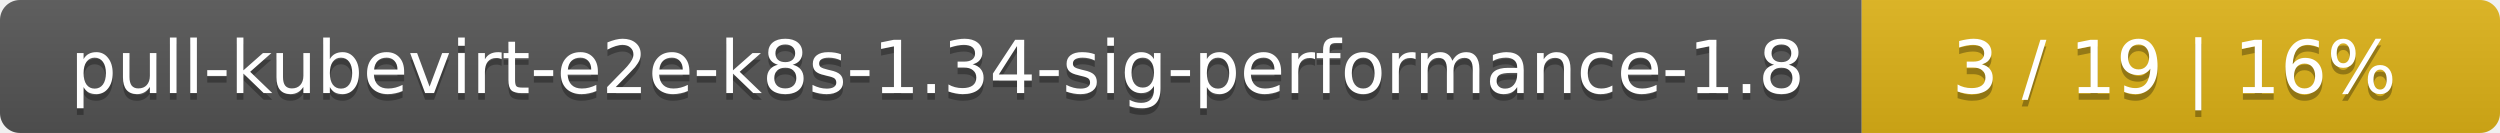
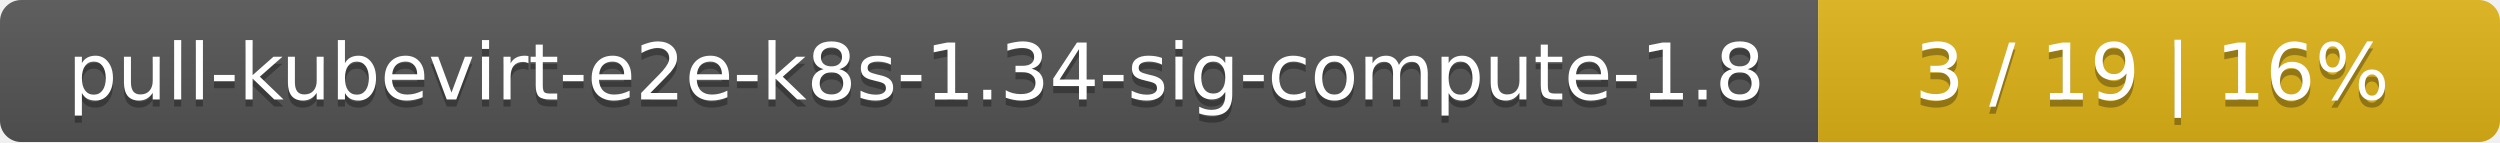
- <svg xmlns="http://www.w3.org/2000/svg" width="376" height="20">
+ <svg xmlns="http://www.w3.org/2000/svg" width="352" height="20">
  <linearGradient id="smooth" x2="0" y2="100%">
    <stop offset="0" stop-color="#bbb" stop-opacity=".1" />
    <stop offset="1" stop-opacity=".1" />
  </linearGradient>
  <mask id="round">
-     <rect width="376" height="20" rx="3" fill="#fff" />
+     <rect width="352" height="20" rx="3" fill="#fff" />
  </mask>
  <g mask="url(#round)">
-     <rect width="280" height="20" fill="#555" />
-     <rect x="280" width="96" height="20" fill="#dfb317" />
-     <rect width="376" height="20" fill="url(#smooth)" />
+     <rect width="256" height="20" fill="#555" />
+     <rect x="256" width="96" height="20" fill="#dfb317" />
+     <rect width="352" height="20" fill="url(#smooth)" />
  </g>
  <g fill="#fff" text-anchor="middle" font-family="DejaVu Sans,Verdana,Geneva,sans-serif" font-size="11">
-     <text x="141" y="15" fill="#010101" fill-opacity=".3">pull-kubevirt-e2e-k8s-1.34-sig-performance-1.8</text>
-     <text x="141" y="14">pull-kubevirt-e2e-k8s-1.34-sig-performance-1.8</text>
-     <text x="327" y="15" fill="#010101" fill-opacity=".3">3 / 19    |    16%</text>
-     <text x="327" y="14">3 / 19    |    16%</text>
+     <text x="129" y="15" fill="#010101" fill-opacity=".3">pull-kubevirt-e2e-k8s-1.34-sig-compute-1.8</text>
+     <text x="129" y="14">pull-kubevirt-e2e-k8s-1.34-sig-compute-1.8</text>
+     <text x="303" y="15" fill="#010101" fill-opacity=".3">3 / 19    |    16%</text>
+     <text x="303" y="14">3 / 19    |    16%</text>
  </g>
</svg>
